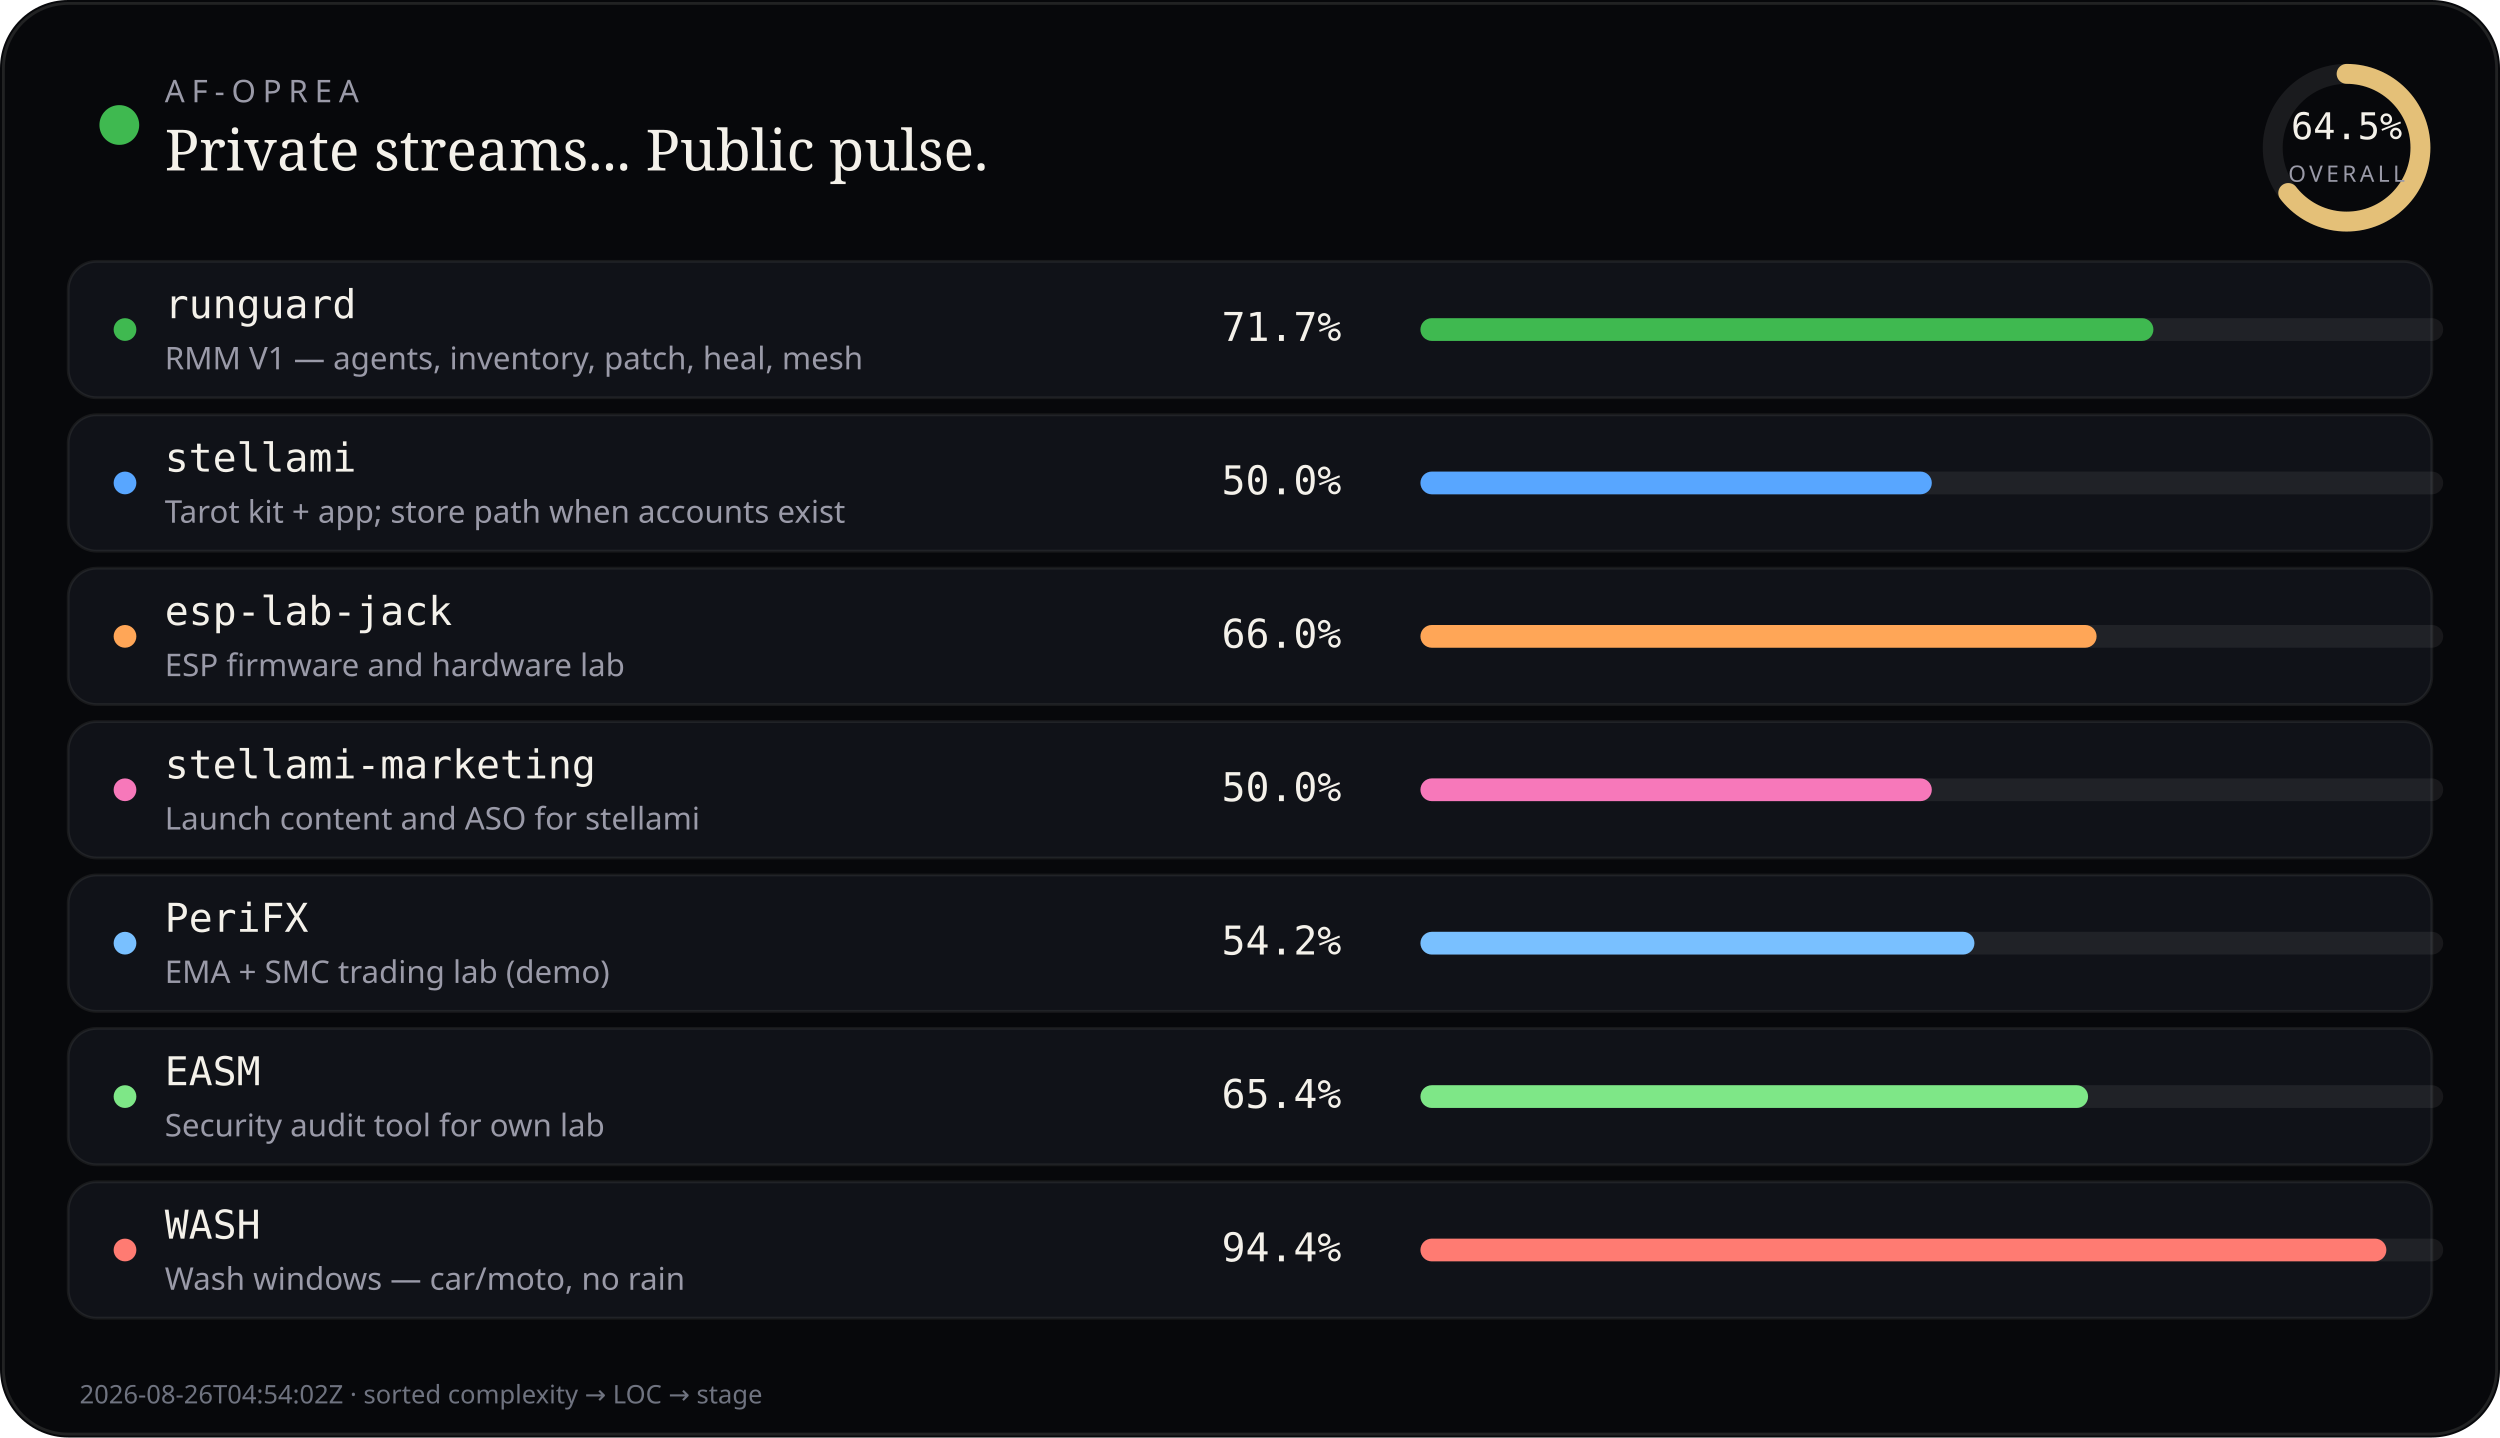
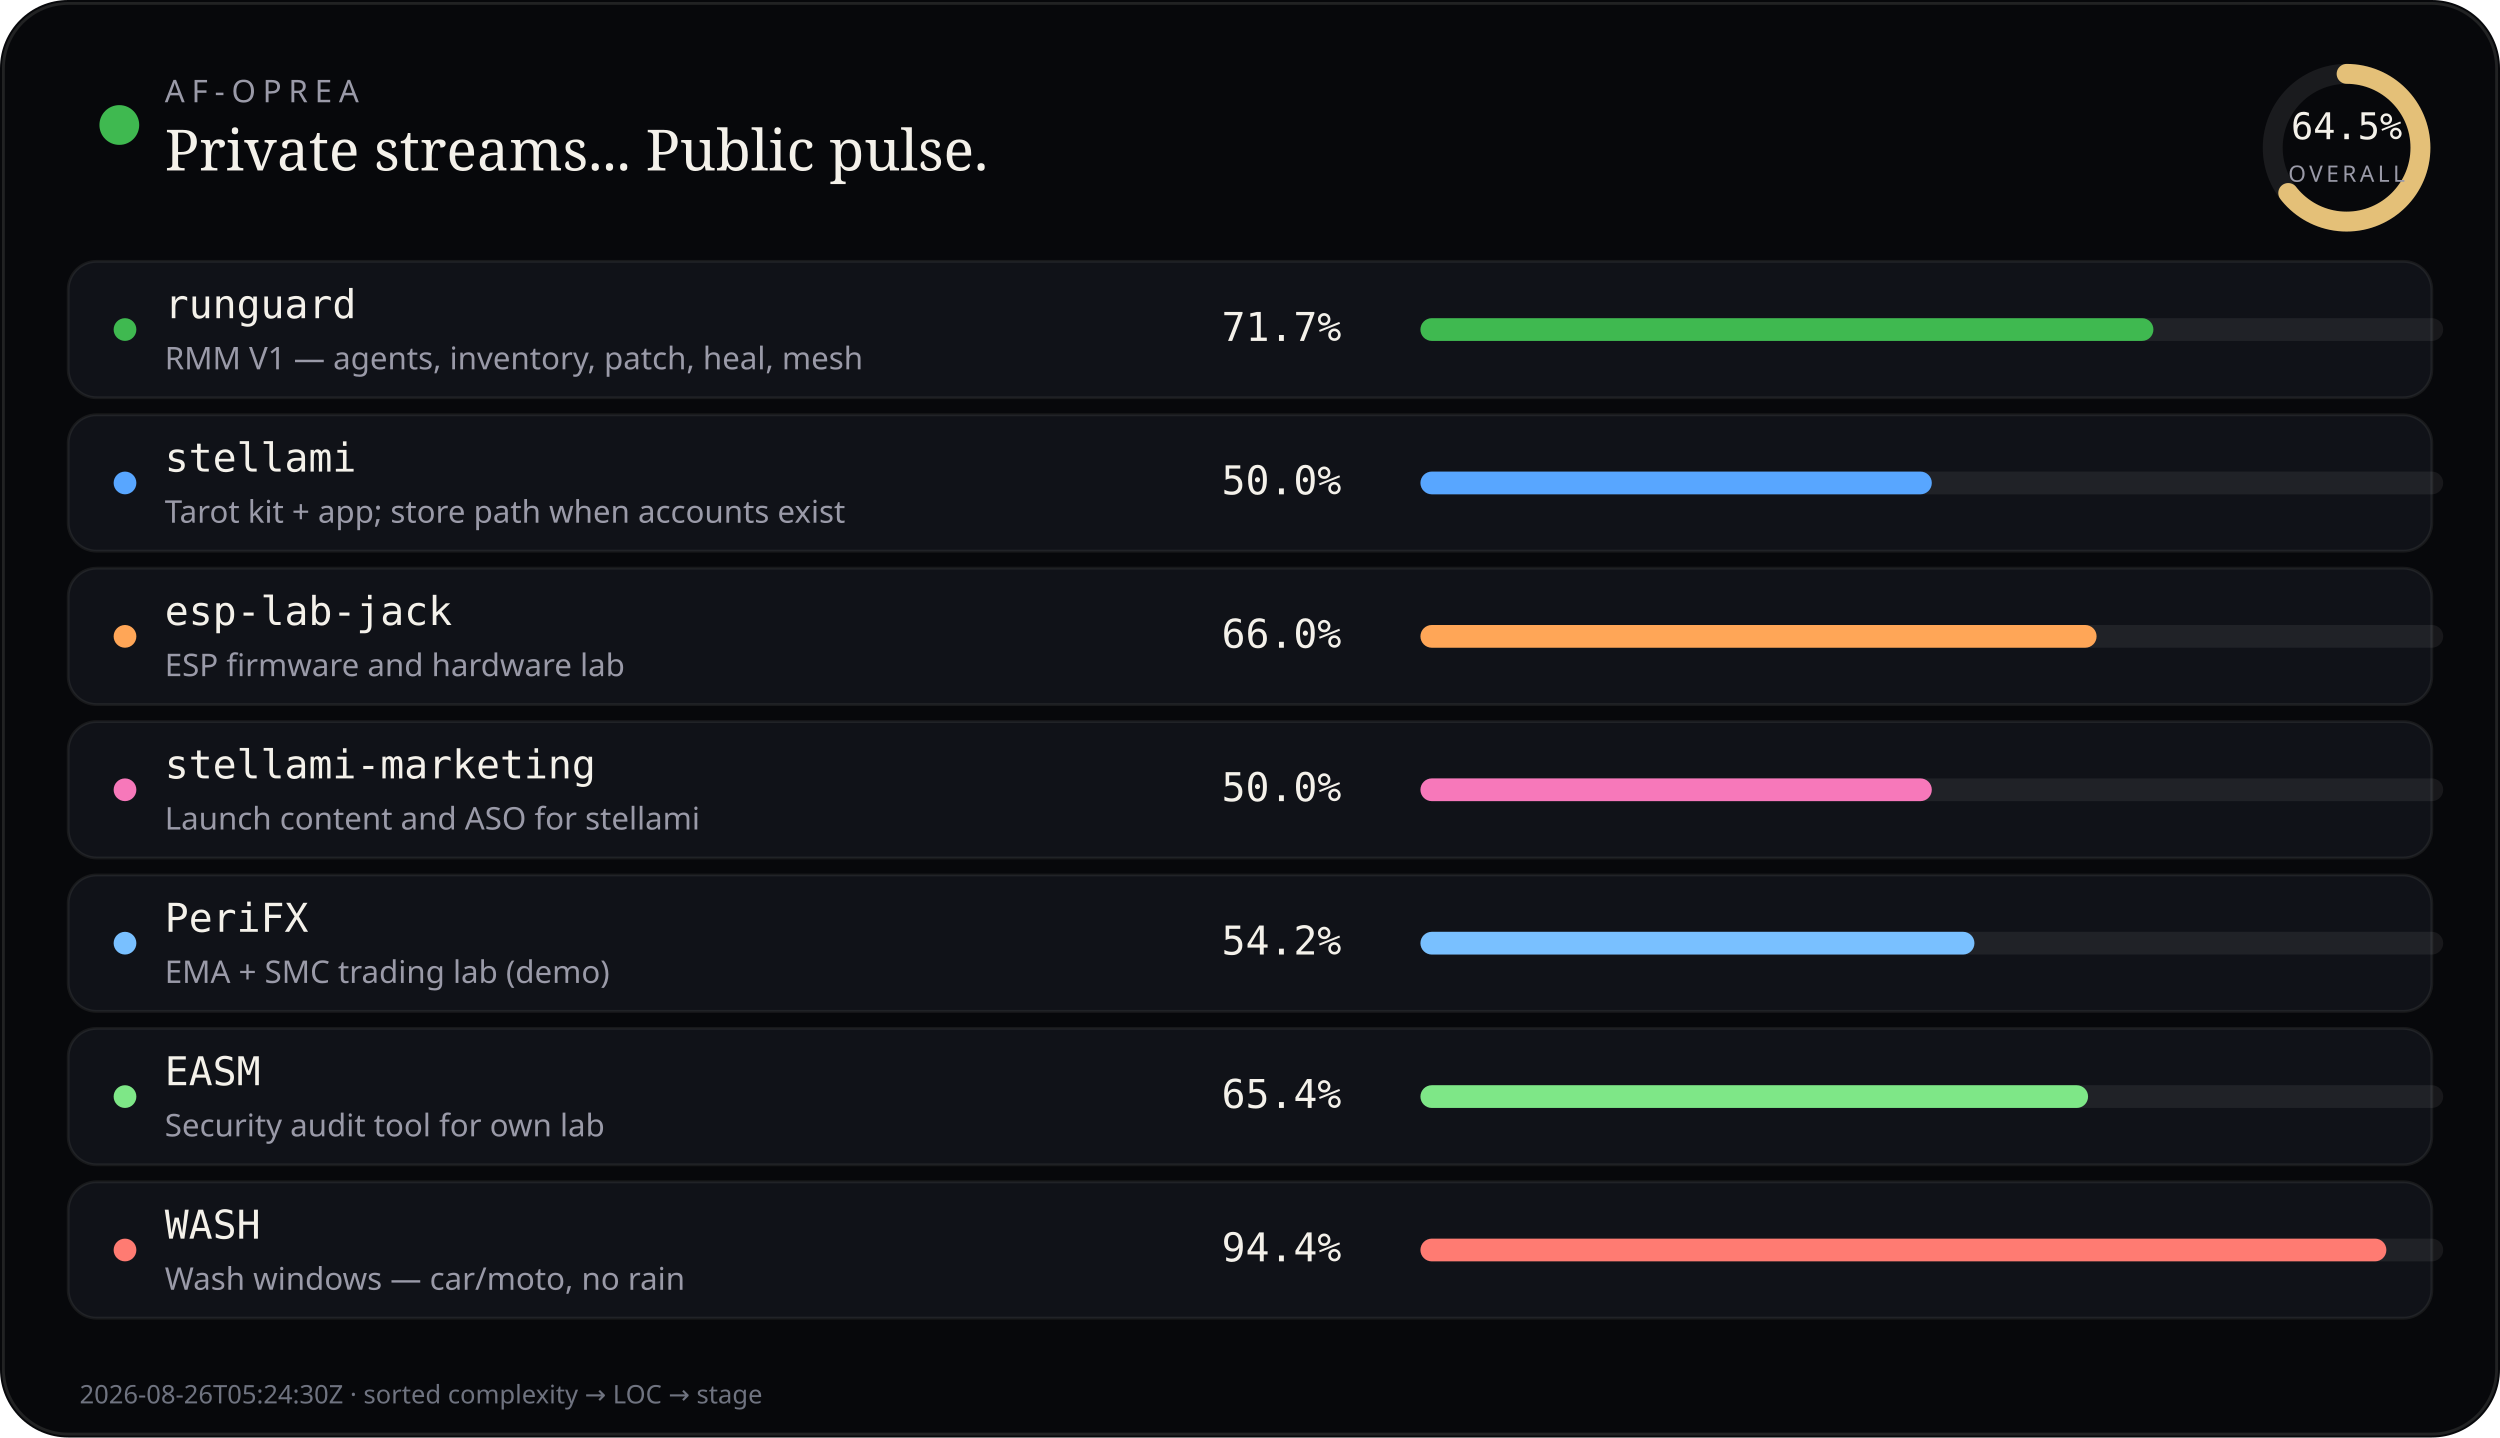
<svg xmlns="http://www.w3.org/2000/svg" viewBox="0 0 880 506" width="880" height="506" role="img" aria-label="AF-Oprea public work pulse">
  <rect width="880" height="506" rx="24" fill="#07080b" />
  <rect x="1.2" y="1.2" width="877.6" height="503.6" rx="22.8" fill="none" stroke="rgba(232,228,214,0.12)" />
  <circle cx="42" cy="44" r="7" fill="#3fb950" />
  <text x="58" y="36" fill="#9a9aa8" font-size="11" font-family="ui-sans-serif, system-ui, sans-serif" letter-spacing="2.4">AF-OPREA</text>
  <text x="58" y="60" fill="#f4f1ea" font-size="20" font-family="ui-serif, Georgia, serif">Private streams... Public pulse.</text>
  <g transform="translate(790,16)">
    <circle cx="36" cy="36" r="26" fill="none" stroke="rgba(255,255,255,0.08)" stroke-width="7" />
    <circle cx="36" cy="36" r="26" fill="none" stroke="#e4c078" stroke-width="7" stroke-linecap="round" stroke-dasharray="163.36" stroke-dashoffset="57.99" transform="rotate(-90 36 36)" />
    <text x="36" y="33" text-anchor="middle" fill="#f4f1ea" font-size="13" font-family="ui-monospace, monospace">64.5%</text>
    <text x="36" y="48" text-anchor="middle" fill="#9a9aa8" font-size="8" font-family="ui-sans-serif, system-ui, sans-serif" letter-spacing="1.2">OVERALL</text>
  </g>
  <rect x="24" y="92" width="832" height="48" rx="10" fill="#101218" stroke="rgba(232,228,214,0.08)" />
  <circle cx="44" cy="116" r="4" fill="#3fb950" />
  <text x="58" y="112" fill="#f4f1ea" font-size="14" font-family="ui-monospace, SFMono-Regular, monospace">runguard</text>
  <text x="58" y="130" fill="#9a9aa8" font-size="11" font-family="ui-sans-serif, system-ui, sans-serif">RMM V1 — agents, inventory, patch, heal, mesh</text>
  <text x="430" y="120" fill="#f4f1ea" font-size="14" font-family="ui-monospace, SFMono-Regular, monospace">71.7%</text>
  <rect x="500" y="112" width="360" height="8" rx="4" fill="rgba(255,255,255,0.07)" />
  <rect x="500" y="112" width="258" height="8" rx="4" fill="#3fb950" />
  <rect x="24" y="146" width="832" height="48" rx="10" fill="#101218" stroke="rgba(232,228,214,0.08)" />
  <circle cx="44" cy="170" r="4" fill="#58a6ff" />
  <text x="58" y="166" fill="#f4f1ea" font-size="14" font-family="ui-monospace, SFMono-Regular, monospace">stellami</text>
  <text x="58" y="184" fill="#9a9aa8" font-size="11" font-family="ui-sans-serif, system-ui, sans-serif">Tarot kit + app; store path when accounts exist</text>
  <text x="430" y="174" fill="#f4f1ea" font-size="14" font-family="ui-monospace, SFMono-Regular, monospace">50.0%</text>
  <rect x="500" y="166" width="360" height="8" rx="4" fill="rgba(255,255,255,0.07)" />
  <rect x="500" y="166" width="180" height="8" rx="4" fill="#58a6ff" />
  <rect x="24" y="200" width="832" height="48" rx="10" fill="#101218" stroke="rgba(232,228,214,0.08)" />
  <circle cx="44" cy="224" r="4" fill="#ffa657" />
  <text x="58" y="220" fill="#f4f1ea" font-size="14" font-family="ui-monospace, SFMono-Regular, monospace">esp-lab-jack</text>
  <text x="58" y="238" fill="#9a9aa8" font-size="11" font-family="ui-sans-serif, system-ui, sans-serif">ESP firmware and hardware lab</text>
  <text x="430" y="228" fill="#f4f1ea" font-size="14" font-family="ui-monospace, SFMono-Regular, monospace">66.0%</text>
  <rect x="500" y="220" width="360" height="8" rx="4" fill="rgba(255,255,255,0.07)" />
  <rect x="500" y="220" width="238" height="8" rx="4" fill="#ffa657" />
  <rect x="24" y="254" width="832" height="48" rx="10" fill="#101218" stroke="rgba(232,228,214,0.08)" />
  <circle cx="44" cy="278" r="4" fill="#f778ba" />
  <text x="58" y="274" fill="#f4f1ea" font-size="14" font-family="ui-monospace, SFMono-Regular, monospace">stellami-marketing</text>
  <text x="58" y="292" fill="#9a9aa8" font-size="11" font-family="ui-sans-serif, system-ui, sans-serif">Launch content and ASO for stellami</text>
  <text x="430" y="282" fill="#f4f1ea" font-size="14" font-family="ui-monospace, SFMono-Regular, monospace">50.0%</text>
  <rect x="500" y="274" width="360" height="8" rx="4" fill="rgba(255,255,255,0.07)" />
  <rect x="500" y="274" width="180" height="8" rx="4" fill="#f778ba" />
  <rect x="24" y="308" width="832" height="48" rx="10" fill="#101218" stroke="rgba(232,228,214,0.08)" />
  <circle cx="44" cy="332" r="4" fill="#79c0ff" />
  <text x="58" y="328" fill="#f4f1ea" font-size="14" font-family="ui-monospace, SFMono-Regular, monospace">PeriFX</text>
  <text x="58" y="346" fill="#9a9aa8" font-size="11" font-family="ui-sans-serif, system-ui, sans-serif">EMA + SMC trading lab (demo)</text>
  <text x="430" y="336" fill="#f4f1ea" font-size="14" font-family="ui-monospace, SFMono-Regular, monospace">54.2%</text>
  <rect x="500" y="328" width="360" height="8" rx="4" fill="rgba(255,255,255,0.07)" />
  <rect x="500" y="328" width="195" height="8" rx="4" fill="#79c0ff" />
  <rect x="24" y="362" width="832" height="48" rx="10" fill="#101218" stroke="rgba(232,228,214,0.08)" />
  <circle cx="44" cy="386" r="4" fill="#7ee787" />
  <text x="58" y="382" fill="#f4f1ea" font-size="14" font-family="ui-monospace, SFMono-Regular, monospace">EASM</text>
  <text x="58" y="400" fill="#9a9aa8" font-size="11" font-family="ui-sans-serif, system-ui, sans-serif">Security audit tool for own lab</text>
  <text x="430" y="390" fill="#f4f1ea" font-size="14" font-family="ui-monospace, SFMono-Regular, monospace">65.4%</text>
  <rect x="500" y="382" width="360" height="8" rx="4" fill="rgba(255,255,255,0.07)" />
  <rect x="500" y="382" width="235" height="8" rx="4" fill="#7ee787" />
  <rect x="24" y="416" width="832" height="48" rx="10" fill="#101218" stroke="rgba(232,228,214,0.08)" />
  <circle cx="44" cy="440" r="4" fill="#ff7b72" />
  <text x="58" y="436" fill="#f4f1ea" font-size="14" font-family="ui-monospace, SFMono-Regular, monospace">WASH</text>
  <text x="58" y="454" fill="#9a9aa8" font-size="11" font-family="ui-sans-serif, system-ui, sans-serif">Wash windows — car/moto, no rain</text>
  <text x="430" y="444" fill="#f4f1ea" font-size="14" font-family="ui-monospace, SFMono-Regular, monospace">94.4%</text>
  <rect x="500" y="436" width="360" height="8" rx="4" fill="rgba(255,255,255,0.07)" />
  <rect x="500" y="436" width="340" height="8" rx="4" fill="#ff7b72" />
-   <text x="28" y="494" fill="#6f7380" font-size="9" font-family="ui-sans-serif, system-ui, sans-serif">2026-08-26T04:54:02Z · sorted complexity → LOC → stage</text>
+   <text x="28" y="494" fill="#6f7380" font-size="9" font-family="ui-sans-serif, system-ui, sans-serif">2026-08-26T05:24:30Z · sorted complexity → LOC → stage</text>
</svg>
